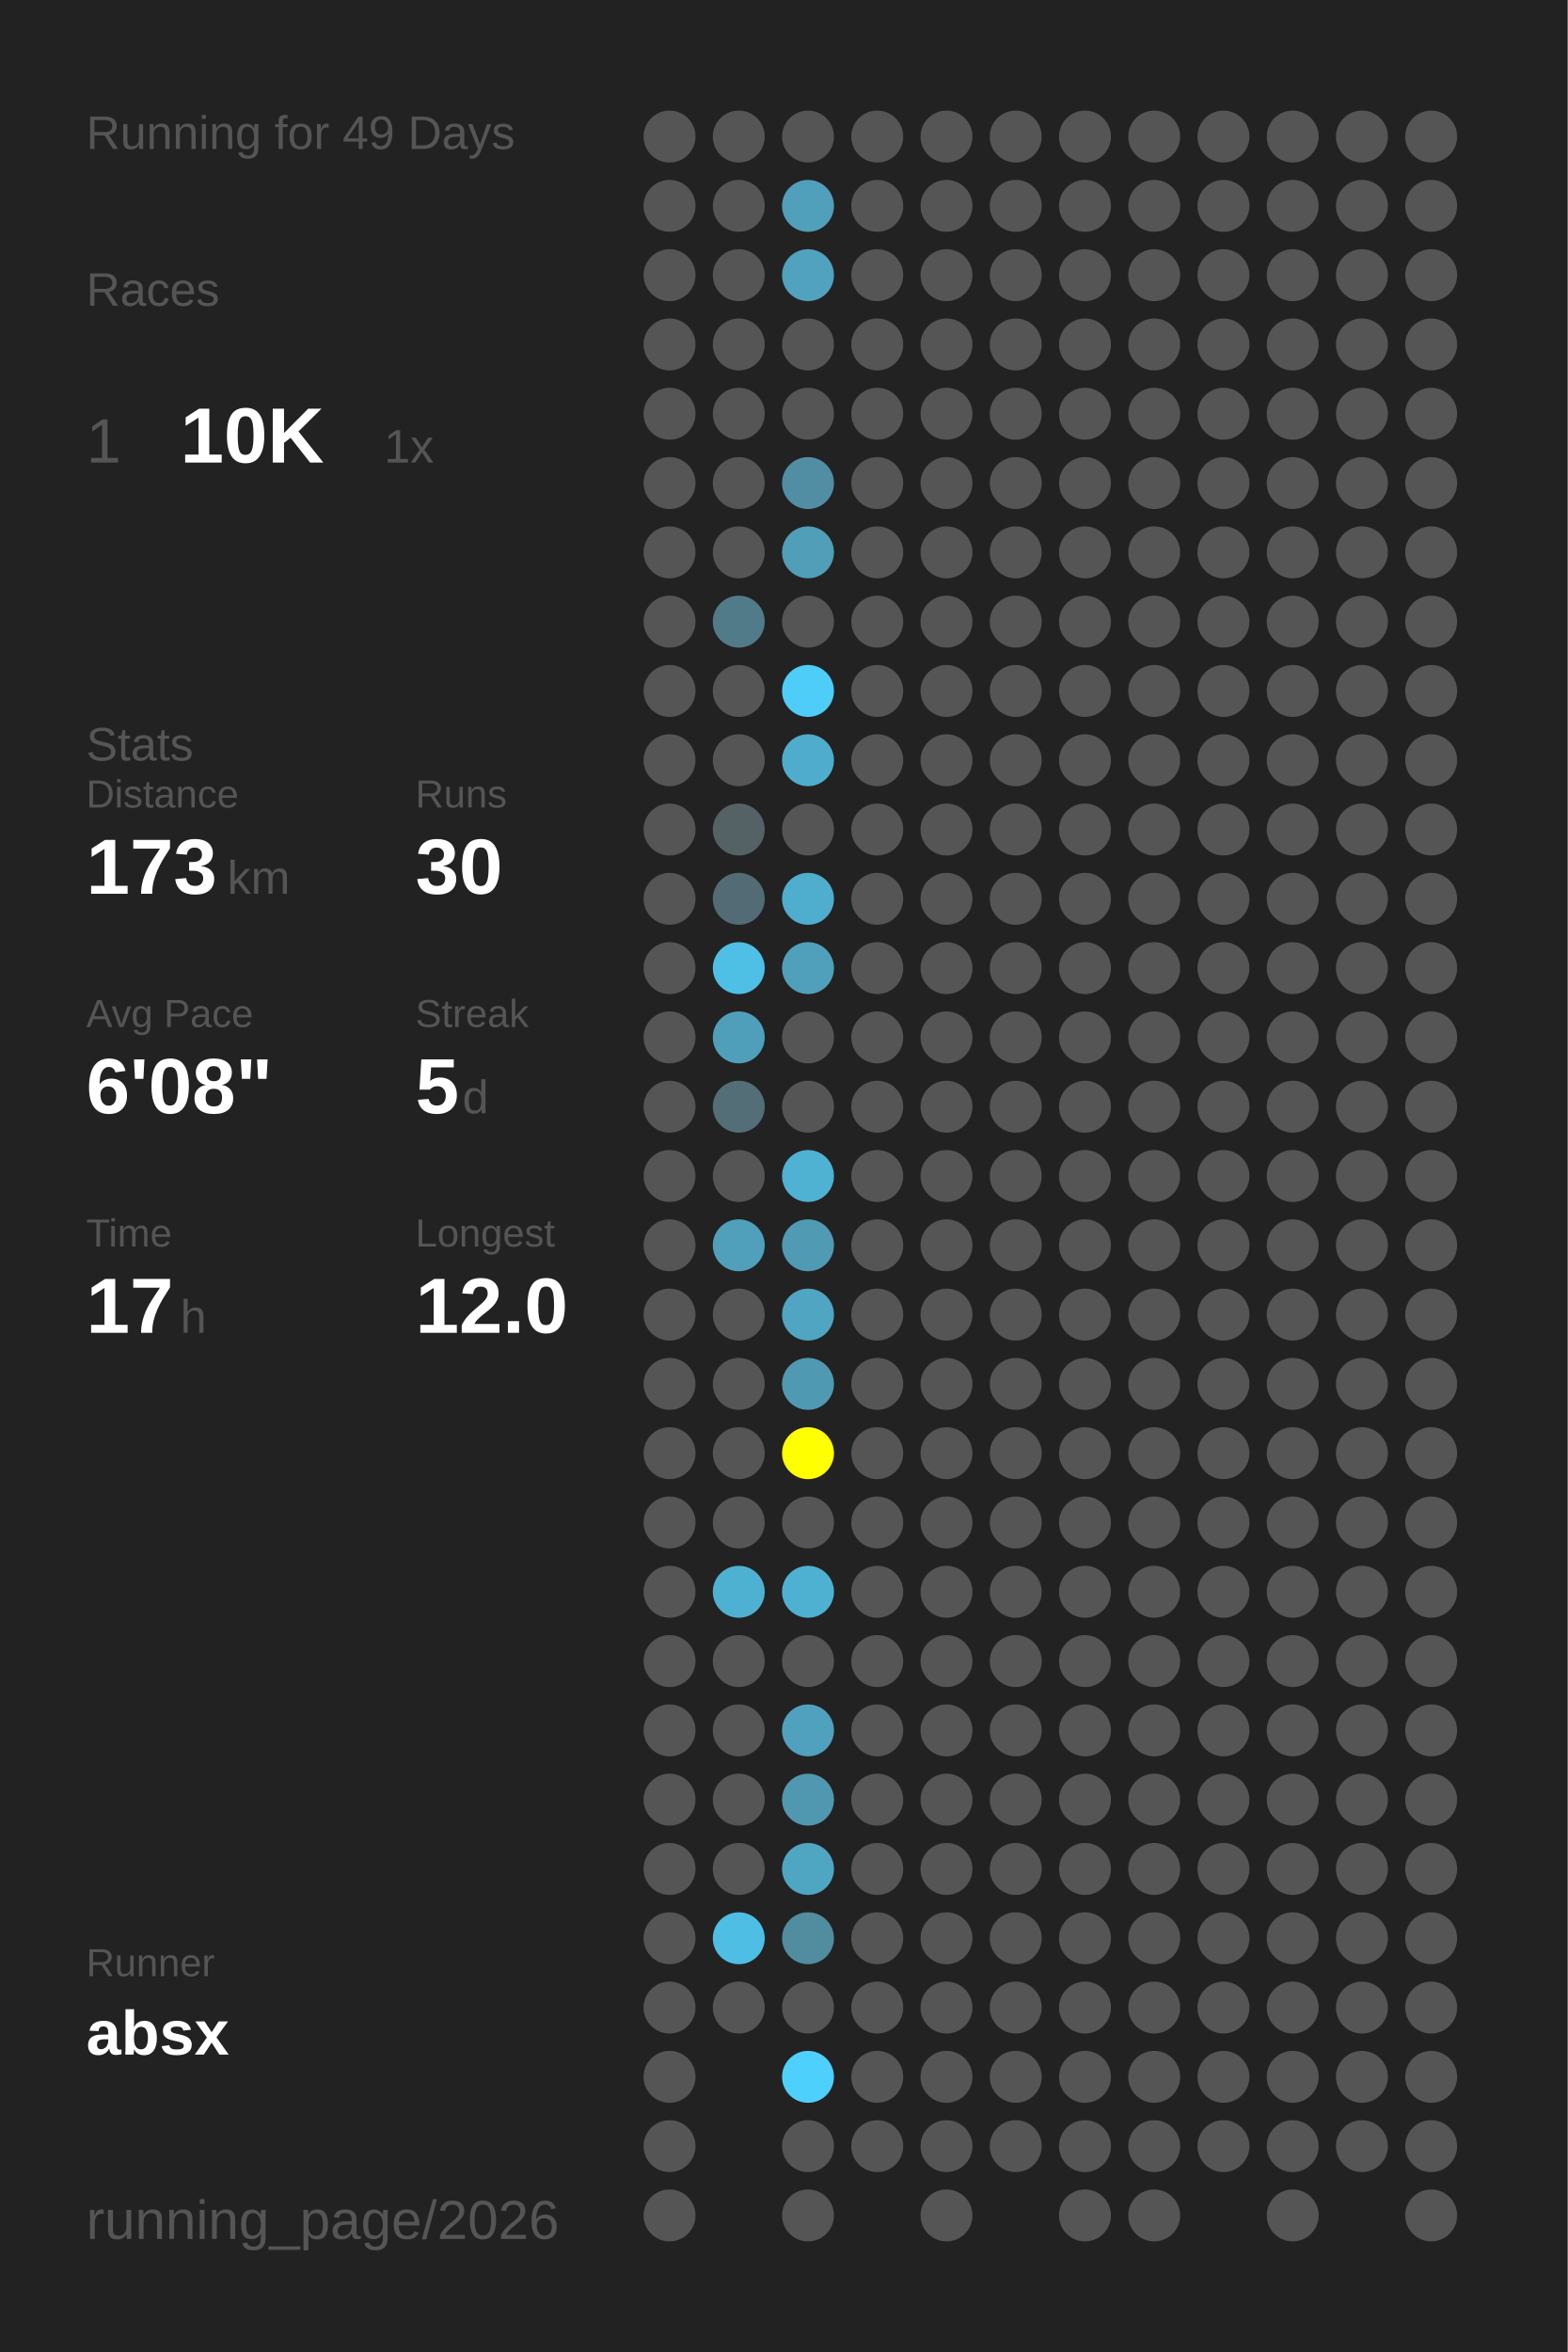
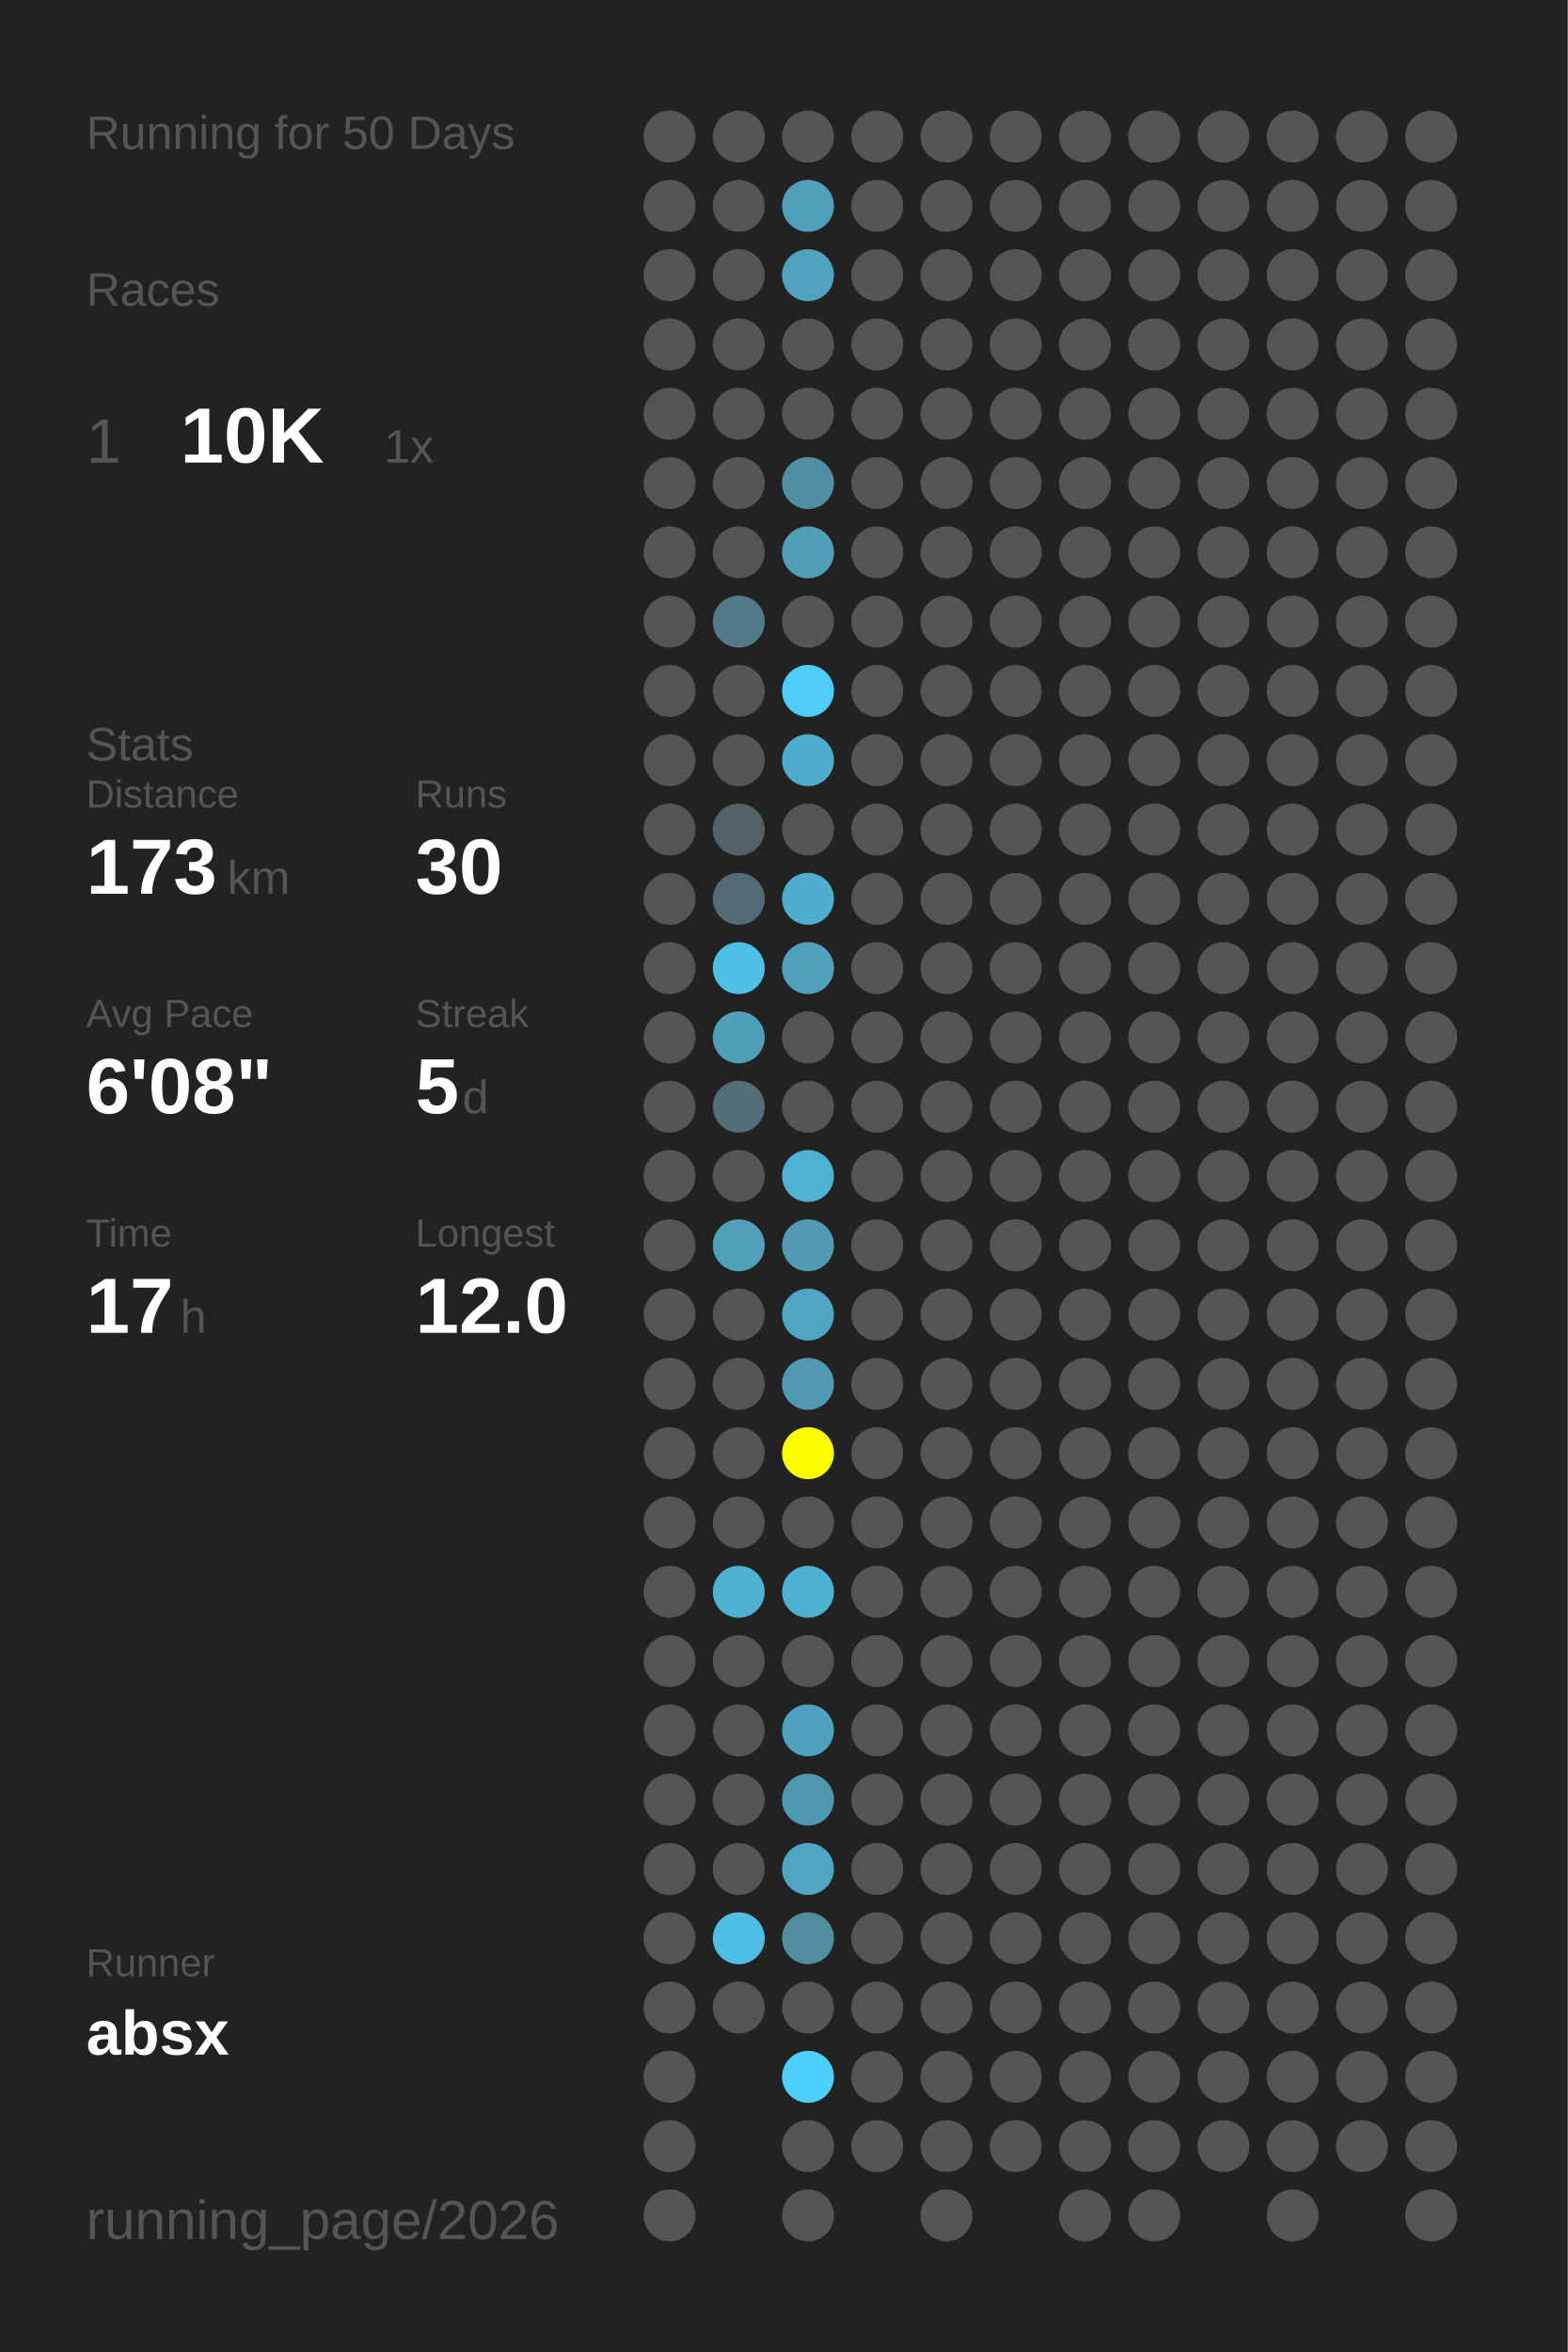
<svg xmlns="http://www.w3.org/2000/svg" baseProfile="full" height="300mm" version="1.1" viewBox="0,0,200,300" width="200mm">
  <defs />
  <rect fill="#222222" height="300" width="200" x="0" y="0" />
-   <text fill="#555555" style="font-size:6px; font-family:Arial;" x="11" y="19">Running for 49 Days</text>
+   <text fill="#555555" style="font-size:6px; font-family:Arial;" x="11" y="19">Running for 50 Days</text>
  <text fill="#555555" style="font-size:6px; font-family:Arial;" x="11" y="39">Races</text>
  <text fill="#555555" style="font-size:8px; font-family:Arial;" x="11" y="59">1</text>
  <text fill="#FFFFFF" style="font-size:10px; font-family:Arial; font-weight:bold;" x="23" y="59">10K</text>
  <text fill="#555555" style="font-size:6px; font-family:Arial;" x="49" y="59">1x</text>
  <text fill="#555555" style="font-size:6px; font-family:Arial;" x="11" y="97">Stats</text>
  <text fill="#555555" style="font-size:5px; font-family:Arial;" x="11" y="103">Distance</text>
  <text fill="#FFFFFF" style="font-size:10px; font-family:Arial; font-weight:bold;" x="11" y="114">173</text>
  <text fill="#555555" style="font-size:6px; font-family:Arial;" x="29" y="114">km</text>
  <text fill="#555555" style="font-size:5px; font-family:Arial;" x="53" y="103">Runs</text>
  <text fill="#FFFFFF" style="font-size:10px; font-family:Arial; font-weight:bold;" x="53" y="114">30</text>
  <text fill="#555555" style="font-size:5px; font-family:Arial;" x="11" y="131">Avg Pace</text>
  <text fill="#FFFFFF" style="font-size:10px; font-family:Arial; font-weight:bold;" x="11" y="142">6'08"</text>
  <text fill="#555555" style="font-size:5px; font-family:Arial;" x="53" y="131">Streak</text>
  <text fill="#FFFFFF" style="font-size:10px; font-family:Arial; font-weight:bold;" x="53" y="142">5</text>
  <text fill="#555555" style="font-size:6px; font-family:Arial;" x="59" y="142">d</text>
  <text fill="#555555" style="font-size:5px; font-family:Arial;" x="11" y="159">Time</text>
  <text fill="#FFFFFF" style="font-size:10px; font-family:Arial; font-weight:bold;" x="11" y="170">17</text>
  <text fill="#555555" style="font-size:6px; font-family:Arial;" x="23" y="170">h</text>
  <text fill="#555555" style="font-size:5px; font-family:Arial;" x="53" y="159">Longest</text>
  <text fill="#FFFFFF" style="font-size:10px; font-family:Arial; font-weight:bold;" x="53" y="170">12.0</text>
  <text fill="#555555" style="font-size:5px; font-family:Arial;" x="11" y="252.065">Runner</text>
  <text fill="#FFFFFF" style="font-size:8px; font-family:Arial; font-weight:bold;" x="11" y="262.065">absx</text>
  <text fill="#555555" style="font-size:7px; font-family:Arial;" x="11" y="285.581">running_page/2026</text>
  <circle cx="85.417" cy="17.419" fill="#555555" r="3.312" />
  <circle cx="85.417" cy="26.258" fill="#555555" r="3.312" />
  <circle cx="85.417" cy="35.097" fill="#555555" r="3.312" />
  <circle cx="85.417" cy="43.935" fill="#555555" r="3.312" />
  <circle cx="85.417" cy="52.774" fill="#555555" r="3.312" />
  <circle cx="85.417" cy="61.613" fill="#555555" r="3.312" />
  <circle cx="85.417" cy="70.452" fill="#555555" r="3.312" />
  <circle cx="85.417" cy="79.29" fill="#555555" r="3.312" />
  <circle cx="85.417" cy="88.129" fill="#555555" r="3.312" />
  <circle cx="85.417" cy="96.968" fill="#555555" r="3.312" />
  <circle cx="85.417" cy="105.806" fill="#555555" r="3.312" />
  <circle cx="85.417" cy="114.645" fill="#555555" r="3.312" />
  <circle cx="85.417" cy="123.484" fill="#555555" r="3.312" />
  <circle cx="85.417" cy="132.323" fill="#555555" r="3.312" />
  <circle cx="85.417" cy="141.161" fill="#555555" r="3.312" />
  <circle cx="85.417" cy="150" fill="#555555" r="3.312" />
  <circle cx="85.417" cy="158.839" fill="#555555" r="3.312" />
  <circle cx="85.417" cy="167.677" fill="#555555" r="3.312" />
  <circle cx="85.417" cy="176.516" fill="#555555" r="3.312" />
  <circle cx="85.417" cy="185.355" fill="#555555" r="3.312" />
  <circle cx="85.417" cy="194.194" fill="#555555" r="3.312" />
  <circle cx="85.417" cy="203.032" fill="#555555" r="3.312" />
  <circle cx="85.417" cy="211.871" fill="#555555" r="3.312" />
  <circle cx="85.417" cy="220.71" fill="#555555" r="3.312" />
  <circle cx="85.417" cy="229.548" fill="#555555" r="3.312" />
  <circle cx="85.417" cy="238.387" fill="#555555" r="3.312" />
  <circle cx="85.417" cy="247.226" fill="#555555" r="3.312" />
  <circle cx="85.417" cy="256.065" fill="#555555" r="3.312" />
  <circle cx="85.417" cy="264.903" fill="#555555" r="3.312" />
  <circle cx="85.417" cy="273.742" fill="#555555" r="3.312" />
  <circle cx="85.417" cy="282.581" fill="#555555" r="3.312" />
  <circle cx="94.25" cy="17.419" fill="#555555" r="3.312" />
  <circle cx="94.25" cy="26.258" fill="#555555" r="3.312" />
  <circle cx="94.25" cy="35.097" fill="#555555" r="3.312" />
  <circle cx="94.25" cy="43.935" fill="#555555" r="3.312" />
  <circle cx="94.25" cy="52.774" fill="#555555" r="3.312" />
  <circle cx="94.25" cy="61.613" fill="#555555" r="3.312" />
  <circle cx="94.25" cy="70.452" fill="#555555" r="3.312" />
  <circle cx="94.25" cy="79.29" fill="#527b89" r="3.312" />
  <circle cx="94.25" cy="88.129" fill="#555555" r="3.312" />
  <circle cx="94.25" cy="96.968" fill="#555555" r="3.312" />
  <circle cx="94.25" cy="105.806" fill="#546266" r="3.312" />
  <circle cx="94.25" cy="114.645" fill="#536b74" r="3.312" />
  <circle cx="94.25" cy="123.484" fill="#4ebfe5" r="3.312" />
  <circle cx="94.25" cy="132.323" fill="#509fba" r="3.312" />
  <circle cx="94.25" cy="141.161" fill="#536e77" r="3.312" />
  <circle cx="94.25" cy="150" fill="#555555" r="3.312" />
  <circle cx="94.25" cy="158.839" fill="#50a0bb" r="3.312" />
  <circle cx="94.25" cy="167.677" fill="#555555" r="3.312" />
  <circle cx="94.25" cy="176.516" fill="#555555" r="3.312" />
  <circle cx="94.25" cy="185.355" fill="#555555" r="3.312" />
  <circle cx="94.25" cy="194.194" fill="#555555" r="3.312" />
  <circle cx="94.25" cy="203.032" fill="#4fb1d2" r="3.312" />
  <circle cx="94.25" cy="211.871" fill="#555555" r="3.312" />
  <circle cx="94.25" cy="220.71" fill="#555555" r="3.312" />
  <circle cx="94.25" cy="229.548" fill="#555555" r="3.312" />
  <circle cx="94.25" cy="238.387" fill="#555555" r="3.312" />
  <circle cx="94.25" cy="247.226" fill="#4ebee4" r="3.312" />
  <circle cx="94.25" cy="256.065" fill="#555555" r="3.312" />
  <circle cx="103.083" cy="17.419" fill="#555555" r="3.312" />
  <circle cx="103.083" cy="26.258" fill="#50a0bb" r="3.312" />
  <circle cx="103.083" cy="35.097" fill="#50a2bf" r="3.312" />
  <circle cx="103.083" cy="43.935" fill="#555555" r="3.312" />
  <circle cx="103.083" cy="52.774" fill="#555555" r="3.312" />
  <circle cx="103.083" cy="61.613" fill="#518ea3" r="3.312" />
  <circle cx="103.083" cy="70.452" fill="#509eb8" r="3.312" />
  <circle cx="103.083" cy="79.29" fill="#555555" r="3.312" />
  <circle cx="103.083" cy="88.129" fill="#4dcdf8" r="3.312" />
  <circle cx="103.083" cy="96.968" fill="#4faccc" r="3.312" />
  <circle cx="103.083" cy="105.806" fill="#555555" r="3.312" />
  <circle cx="103.083" cy="114.645" fill="#4fadcd" r="3.312" />
  <circle cx="103.083" cy="123.484" fill="#50a0bb" r="3.312" />
  <circle cx="103.083" cy="132.323" fill="#555555" r="3.312" />
  <circle cx="103.083" cy="141.161" fill="#555555" r="3.312" />
  <circle cx="103.083" cy="150" fill="#4fb2d3" r="3.312" />
  <circle cx="103.083" cy="158.839" fill="#509ab3" r="3.312" />
  <circle cx="103.083" cy="167.677" fill="#4fa5c2" r="3.312" />
  <circle cx="103.083" cy="176.516" fill="#5099b2" r="3.312" />
  <circle cx="103.083" cy="185.355" fill="#FFFF00" r="3.312" />
  <circle cx="103.083" cy="194.194" fill="#555555" r="3.312" />
  <circle cx="103.083" cy="203.032" fill="#4fb1d2" r="3.312" />
  <circle cx="103.083" cy="211.871" fill="#555555" r="3.312" />
  <circle cx="103.083" cy="220.71" fill="#50a1bd" r="3.312" />
  <circle cx="103.083" cy="229.548" fill="#5098b0" r="3.312" />
  <circle cx="103.083" cy="238.387" fill="#4fa6c3" r="3.312" />
  <circle cx="103.083" cy="247.226" fill="#518c9f" r="3.312" />
  <circle cx="103.083" cy="256.065" fill="#555555" r="3.312" />
  <circle cx="103.083" cy="264.903" fill="#4dd0fc" r="3.312" />
  <circle cx="103.083" cy="273.742" fill="#555555" r="3.312" />
  <circle cx="103.083" cy="282.581" fill="#555555" r="3.312" />
  <circle cx="111.917" cy="17.419" fill="#555555" r="3.312" />
  <circle cx="111.917" cy="26.258" fill="#555555" r="3.312" />
  <circle cx="111.917" cy="35.097" fill="#555555" r="3.312" />
  <circle cx="111.917" cy="43.935" fill="#555555" r="3.312" />
  <circle cx="111.917" cy="52.774" fill="#555555" r="3.312" />
  <circle cx="111.917" cy="61.613" fill="#555555" r="3.312" />
  <circle cx="111.917" cy="70.452" fill="#555555" r="3.312" />
  <circle cx="111.917" cy="79.29" fill="#555555" r="3.312" />
  <circle cx="111.917" cy="88.129" fill="#555555" r="3.312" />
  <circle cx="111.917" cy="96.968" fill="#555555" r="3.312" />
  <circle cx="111.917" cy="105.806" fill="#555555" r="3.312" />
  <circle cx="111.917" cy="114.645" fill="#555555" r="3.312" />
  <circle cx="111.917" cy="123.484" fill="#555555" r="3.312" />
  <circle cx="111.917" cy="132.323" fill="#555555" r="3.312" />
  <circle cx="111.917" cy="141.161" fill="#555555" r="3.312" />
  <circle cx="111.917" cy="150" fill="#555555" r="3.312" />
  <circle cx="111.917" cy="158.839" fill="#555555" r="3.312" />
  <circle cx="111.917" cy="167.677" fill="#555555" r="3.312" />
  <circle cx="111.917" cy="176.516" fill="#555555" r="3.312" />
  <circle cx="111.917" cy="185.355" fill="#555555" r="3.312" />
  <circle cx="111.917" cy="194.194" fill="#555555" r="3.312" />
  <circle cx="111.917" cy="203.032" fill="#555555" r="3.312" />
  <circle cx="111.917" cy="211.871" fill="#555555" r="3.312" />
  <circle cx="111.917" cy="220.71" fill="#555555" r="3.312" />
  <circle cx="111.917" cy="229.548" fill="#555555" r="3.312" />
  <circle cx="111.917" cy="238.387" fill="#555555" r="3.312" />
  <circle cx="111.917" cy="247.226" fill="#555555" r="3.312" />
  <circle cx="111.917" cy="256.065" fill="#555555" r="3.312" />
  <circle cx="111.917" cy="264.903" fill="#555555" r="3.312" />
  <circle cx="111.917" cy="273.742" fill="#555555" r="3.312" />
  <circle cx="120.75" cy="17.419" fill="#555555" r="3.312" />
  <circle cx="120.75" cy="26.258" fill="#555555" r="3.312" />
  <circle cx="120.75" cy="35.097" fill="#555555" r="3.312" />
  <circle cx="120.75" cy="43.935" fill="#555555" r="3.312" />
  <circle cx="120.75" cy="52.774" fill="#555555" r="3.312" />
  <circle cx="120.75" cy="61.613" fill="#555555" r="3.312" />
  <circle cx="120.75" cy="70.452" fill="#555555" r="3.312" />
  <circle cx="120.75" cy="79.29" fill="#555555" r="3.312" />
  <circle cx="120.75" cy="88.129" fill="#555555" r="3.312" />
  <circle cx="120.75" cy="96.968" fill="#555555" r="3.312" />
  <circle cx="120.75" cy="105.806" fill="#555555" r="3.312" />
  <circle cx="120.75" cy="114.645" fill="#555555" r="3.312" />
  <circle cx="120.75" cy="123.484" fill="#555555" r="3.312" />
  <circle cx="120.75" cy="132.323" fill="#555555" r="3.312" />
  <circle cx="120.75" cy="141.161" fill="#555555" r="3.312" />
  <circle cx="120.75" cy="150" fill="#555555" r="3.312" />
  <circle cx="120.75" cy="158.839" fill="#555555" r="3.312" />
  <circle cx="120.75" cy="167.677" fill="#555555" r="3.312" />
  <circle cx="120.75" cy="176.516" fill="#555555" r="3.312" />
  <circle cx="120.75" cy="185.355" fill="#555555" r="3.312" />
  <circle cx="120.75" cy="194.194" fill="#555555" r="3.312" />
  <circle cx="120.75" cy="203.032" fill="#555555" r="3.312" />
  <circle cx="120.75" cy="211.871" fill="#555555" r="3.312" />
  <circle cx="120.75" cy="220.71" fill="#555555" r="3.312" />
  <circle cx="120.75" cy="229.548" fill="#555555" r="3.312" />
  <circle cx="120.75" cy="238.387" fill="#555555" r="3.312" />
  <circle cx="120.75" cy="247.226" fill="#555555" r="3.312" />
  <circle cx="120.75" cy="256.065" fill="#555555" r="3.312" />
  <circle cx="120.75" cy="264.903" fill="#555555" r="3.312" />
  <circle cx="120.75" cy="273.742" fill="#555555" r="3.312" />
  <circle cx="120.75" cy="282.581" fill="#555555" r="3.312" />
  <circle cx="129.583" cy="17.419" fill="#555555" r="3.312" />
  <circle cx="129.583" cy="26.258" fill="#555555" r="3.312" />
  <circle cx="129.583" cy="35.097" fill="#555555" r="3.312" />
  <circle cx="129.583" cy="43.935" fill="#555555" r="3.312" />
  <circle cx="129.583" cy="52.774" fill="#555555" r="3.312" />
  <circle cx="129.583" cy="61.613" fill="#555555" r="3.312" />
  <circle cx="129.583" cy="70.452" fill="#555555" r="3.312" />
  <circle cx="129.583" cy="79.29" fill="#555555" r="3.312" />
  <circle cx="129.583" cy="88.129" fill="#555555" r="3.312" />
  <circle cx="129.583" cy="96.968" fill="#555555" r="3.312" />
  <circle cx="129.583" cy="105.806" fill="#555555" r="3.312" />
  <circle cx="129.583" cy="114.645" fill="#555555" r="3.312" />
  <circle cx="129.583" cy="123.484" fill="#555555" r="3.312" />
  <circle cx="129.583" cy="132.323" fill="#555555" r="3.312" />
  <circle cx="129.583" cy="141.161" fill="#555555" r="3.312" />
  <circle cx="129.583" cy="150" fill="#555555" r="3.312" />
  <circle cx="129.583" cy="158.839" fill="#555555" r="3.312" />
  <circle cx="129.583" cy="167.677" fill="#555555" r="3.312" />
  <circle cx="129.583" cy="176.516" fill="#555555" r="3.312" />
  <circle cx="129.583" cy="185.355" fill="#555555" r="3.312" />
  <circle cx="129.583" cy="194.194" fill="#555555" r="3.312" />
  <circle cx="129.583" cy="203.032" fill="#555555" r="3.312" />
  <circle cx="129.583" cy="211.871" fill="#555555" r="3.312" />
  <circle cx="129.583" cy="220.71" fill="#555555" r="3.312" />
  <circle cx="129.583" cy="229.548" fill="#555555" r="3.312" />
  <circle cx="129.583" cy="238.387" fill="#555555" r="3.312" />
  <circle cx="129.583" cy="247.226" fill="#555555" r="3.312" />
  <circle cx="129.583" cy="256.065" fill="#555555" r="3.312" />
  <circle cx="129.583" cy="264.903" fill="#555555" r="3.312" />
  <circle cx="129.583" cy="273.742" fill="#555555" r="3.312" />
  <circle cx="138.417" cy="17.419" fill="#555555" r="3.312" />
  <circle cx="138.417" cy="26.258" fill="#555555" r="3.312" />
  <circle cx="138.417" cy="35.097" fill="#555555" r="3.312" />
  <circle cx="138.417" cy="43.935" fill="#555555" r="3.312" />
  <circle cx="138.417" cy="52.774" fill="#555555" r="3.312" />
  <circle cx="138.417" cy="61.613" fill="#555555" r="3.312" />
  <circle cx="138.417" cy="70.452" fill="#555555" r="3.312" />
  <circle cx="138.417" cy="79.29" fill="#555555" r="3.312" />
  <circle cx="138.417" cy="88.129" fill="#555555" r="3.312" />
  <circle cx="138.417" cy="96.968" fill="#555555" r="3.312" />
  <circle cx="138.417" cy="105.806" fill="#555555" r="3.312" />
  <circle cx="138.417" cy="114.645" fill="#555555" r="3.312" />
  <circle cx="138.417" cy="123.484" fill="#555555" r="3.312" />
  <circle cx="138.417" cy="132.323" fill="#555555" r="3.312" />
  <circle cx="138.417" cy="141.161" fill="#555555" r="3.312" />
  <circle cx="138.417" cy="150" fill="#555555" r="3.312" />
  <circle cx="138.417" cy="158.839" fill="#555555" r="3.312" />
  <circle cx="138.417" cy="167.677" fill="#555555" r="3.312" />
  <circle cx="138.417" cy="176.516" fill="#555555" r="3.312" />
  <circle cx="138.417" cy="185.355" fill="#555555" r="3.312" />
  <circle cx="138.417" cy="194.194" fill="#555555" r="3.312" />
  <circle cx="138.417" cy="203.032" fill="#555555" r="3.312" />
  <circle cx="138.417" cy="211.871" fill="#555555" r="3.312" />
  <circle cx="138.417" cy="220.71" fill="#555555" r="3.312" />
  <circle cx="138.417" cy="229.548" fill="#555555" r="3.312" />
  <circle cx="138.417" cy="238.387" fill="#555555" r="3.312" />
  <circle cx="138.417" cy="247.226" fill="#555555" r="3.312" />
  <circle cx="138.417" cy="256.065" fill="#555555" r="3.312" />
  <circle cx="138.417" cy="264.903" fill="#555555" r="3.312" />
  <circle cx="138.417" cy="273.742" fill="#555555" r="3.312" />
  <circle cx="138.417" cy="282.581" fill="#555555" r="3.312" />
  <circle cx="147.25" cy="17.419" fill="#555555" r="3.312" />
  <circle cx="147.25" cy="26.258" fill="#555555" r="3.312" />
  <circle cx="147.25" cy="35.097" fill="#555555" r="3.312" />
  <circle cx="147.25" cy="43.935" fill="#555555" r="3.312" />
  <circle cx="147.25" cy="52.774" fill="#555555" r="3.312" />
  <circle cx="147.25" cy="61.613" fill="#555555" r="3.312" />
  <circle cx="147.25" cy="70.452" fill="#555555" r="3.312" />
  <circle cx="147.25" cy="79.29" fill="#555555" r="3.312" />
  <circle cx="147.25" cy="88.129" fill="#555555" r="3.312" />
  <circle cx="147.25" cy="96.968" fill="#555555" r="3.312" />
  <circle cx="147.25" cy="105.806" fill="#555555" r="3.312" />
  <circle cx="147.25" cy="114.645" fill="#555555" r="3.312" />
  <circle cx="147.25" cy="123.484" fill="#555555" r="3.312" />
  <circle cx="147.25" cy="132.323" fill="#555555" r="3.312" />
  <circle cx="147.25" cy="141.161" fill="#555555" r="3.312" />
  <circle cx="147.25" cy="150" fill="#555555" r="3.312" />
  <circle cx="147.25" cy="158.839" fill="#555555" r="3.312" />
  <circle cx="147.25" cy="167.677" fill="#555555" r="3.312" />
  <circle cx="147.25" cy="176.516" fill="#555555" r="3.312" />
  <circle cx="147.25" cy="185.355" fill="#555555" r="3.312" />
  <circle cx="147.25" cy="194.194" fill="#555555" r="3.312" />
  <circle cx="147.25" cy="203.032" fill="#555555" r="3.312" />
  <circle cx="147.25" cy="211.871" fill="#555555" r="3.312" />
  <circle cx="147.25" cy="220.71" fill="#555555" r="3.312" />
  <circle cx="147.25" cy="229.548" fill="#555555" r="3.312" />
  <circle cx="147.25" cy="238.387" fill="#555555" r="3.312" />
  <circle cx="147.25" cy="247.226" fill="#555555" r="3.312" />
  <circle cx="147.25" cy="256.065" fill="#555555" r="3.312" />
  <circle cx="147.25" cy="264.903" fill="#555555" r="3.312" />
  <circle cx="147.25" cy="273.742" fill="#555555" r="3.312" />
  <circle cx="147.25" cy="282.581" fill="#555555" r="3.312" />
  <circle cx="156.083" cy="17.419" fill="#555555" r="3.312" />
  <circle cx="156.083" cy="26.258" fill="#555555" r="3.312" />
  <circle cx="156.083" cy="35.097" fill="#555555" r="3.312" />
  <circle cx="156.083" cy="43.935" fill="#555555" r="3.312" />
  <circle cx="156.083" cy="52.774" fill="#555555" r="3.312" />
  <circle cx="156.083" cy="61.613" fill="#555555" r="3.312" />
  <circle cx="156.083" cy="70.452" fill="#555555" r="3.312" />
  <circle cx="156.083" cy="79.29" fill="#555555" r="3.312" />
  <circle cx="156.083" cy="88.129" fill="#555555" r="3.312" />
  <circle cx="156.083" cy="96.968" fill="#555555" r="3.312" />
  <circle cx="156.083" cy="105.806" fill="#555555" r="3.312" />
  <circle cx="156.083" cy="114.645" fill="#555555" r="3.312" />
  <circle cx="156.083" cy="123.484" fill="#555555" r="3.312" />
  <circle cx="156.083" cy="132.323" fill="#555555" r="3.312" />
  <circle cx="156.083" cy="141.161" fill="#555555" r="3.312" />
  <circle cx="156.083" cy="150" fill="#555555" r="3.312" />
  <circle cx="156.083" cy="158.839" fill="#555555" r="3.312" />
  <circle cx="156.083" cy="167.677" fill="#555555" r="3.312" />
  <circle cx="156.083" cy="176.516" fill="#555555" r="3.312" />
  <circle cx="156.083" cy="185.355" fill="#555555" r="3.312" />
  <circle cx="156.083" cy="194.194" fill="#555555" r="3.312" />
  <circle cx="156.083" cy="203.032" fill="#555555" r="3.312" />
  <circle cx="156.083" cy="211.871" fill="#555555" r="3.312" />
  <circle cx="156.083" cy="220.71" fill="#555555" r="3.312" />
  <circle cx="156.083" cy="229.548" fill="#555555" r="3.312" />
  <circle cx="156.083" cy="238.387" fill="#555555" r="3.312" />
  <circle cx="156.083" cy="247.226" fill="#555555" r="3.312" />
  <circle cx="156.083" cy="256.065" fill="#555555" r="3.312" />
  <circle cx="156.083" cy="264.903" fill="#555555" r="3.312" />
  <circle cx="156.083" cy="273.742" fill="#555555" r="3.312" />
  <circle cx="164.917" cy="17.419" fill="#555555" r="3.312" />
  <circle cx="164.917" cy="26.258" fill="#555555" r="3.312" />
  <circle cx="164.917" cy="35.097" fill="#555555" r="3.312" />
  <circle cx="164.917" cy="43.935" fill="#555555" r="3.312" />
  <circle cx="164.917" cy="52.774" fill="#555555" r="3.312" />
  <circle cx="164.917" cy="61.613" fill="#555555" r="3.312" />
  <circle cx="164.917" cy="70.452" fill="#555555" r="3.312" />
  <circle cx="164.917" cy="79.29" fill="#555555" r="3.312" />
  <circle cx="164.917" cy="88.129" fill="#555555" r="3.312" />
  <circle cx="164.917" cy="96.968" fill="#555555" r="3.312" />
  <circle cx="164.917" cy="105.806" fill="#555555" r="3.312" />
  <circle cx="164.917" cy="114.645" fill="#555555" r="3.312" />
  <circle cx="164.917" cy="123.484" fill="#555555" r="3.312" />
  <circle cx="164.917" cy="132.323" fill="#555555" r="3.312" />
  <circle cx="164.917" cy="141.161" fill="#555555" r="3.312" />
  <circle cx="164.917" cy="150" fill="#555555" r="3.312" />
  <circle cx="164.917" cy="158.839" fill="#555555" r="3.312" />
  <circle cx="164.917" cy="167.677" fill="#555555" r="3.312" />
  <circle cx="164.917" cy="176.516" fill="#555555" r="3.312" />
  <circle cx="164.917" cy="185.355" fill="#555555" r="3.312" />
  <circle cx="164.917" cy="194.194" fill="#555555" r="3.312" />
  <circle cx="164.917" cy="203.032" fill="#555555" r="3.312" />
  <circle cx="164.917" cy="211.871" fill="#555555" r="3.312" />
  <circle cx="164.917" cy="220.71" fill="#555555" r="3.312" />
  <circle cx="164.917" cy="229.548" fill="#555555" r="3.312" />
  <circle cx="164.917" cy="238.387" fill="#555555" r="3.312" />
  <circle cx="164.917" cy="247.226" fill="#555555" r="3.312" />
  <circle cx="164.917" cy="256.065" fill="#555555" r="3.312" />
  <circle cx="164.917" cy="264.903" fill="#555555" r="3.312" />
  <circle cx="164.917" cy="273.742" fill="#555555" r="3.312" />
  <circle cx="164.917" cy="282.581" fill="#555555" r="3.312" />
  <circle cx="173.75" cy="17.419" fill="#555555" r="3.312" />
  <circle cx="173.75" cy="26.258" fill="#555555" r="3.312" />
  <circle cx="173.75" cy="35.097" fill="#555555" r="3.312" />
  <circle cx="173.75" cy="43.935" fill="#555555" r="3.312" />
  <circle cx="173.75" cy="52.774" fill="#555555" r="3.312" />
  <circle cx="173.75" cy="61.613" fill="#555555" r="3.312" />
  <circle cx="173.75" cy="70.452" fill="#555555" r="3.312" />
  <circle cx="173.75" cy="79.29" fill="#555555" r="3.312" />
  <circle cx="173.75" cy="88.129" fill="#555555" r="3.312" />
  <circle cx="173.75" cy="96.968" fill="#555555" r="3.312" />
  <circle cx="173.75" cy="105.806" fill="#555555" r="3.312" />
  <circle cx="173.75" cy="114.645" fill="#555555" r="3.312" />
  <circle cx="173.75" cy="123.484" fill="#555555" r="3.312" />
  <circle cx="173.75" cy="132.323" fill="#555555" r="3.312" />
  <circle cx="173.75" cy="141.161" fill="#555555" r="3.312" />
  <circle cx="173.75" cy="150" fill="#555555" r="3.312" />
  <circle cx="173.75" cy="158.839" fill="#555555" r="3.312" />
  <circle cx="173.75" cy="167.677" fill="#555555" r="3.312" />
  <circle cx="173.75" cy="176.516" fill="#555555" r="3.312" />
  <circle cx="173.75" cy="185.355" fill="#555555" r="3.312" />
  <circle cx="173.75" cy="194.194" fill="#555555" r="3.312" />
  <circle cx="173.75" cy="203.032" fill="#555555" r="3.312" />
  <circle cx="173.75" cy="211.871" fill="#555555" r="3.312" />
  <circle cx="173.75" cy="220.71" fill="#555555" r="3.312" />
  <circle cx="173.75" cy="229.548" fill="#555555" r="3.312" />
  <circle cx="173.75" cy="238.387" fill="#555555" r="3.312" />
  <circle cx="173.75" cy="247.226" fill="#555555" r="3.312" />
  <circle cx="173.75" cy="256.065" fill="#555555" r="3.312" />
  <circle cx="173.75" cy="264.903" fill="#555555" r="3.312" />
  <circle cx="173.75" cy="273.742" fill="#555555" r="3.312" />
  <circle cx="182.583" cy="17.419" fill="#555555" r="3.312" />
  <circle cx="182.583" cy="26.258" fill="#555555" r="3.312" />
  <circle cx="182.583" cy="35.097" fill="#555555" r="3.312" />
  <circle cx="182.583" cy="43.935" fill="#555555" r="3.312" />
  <circle cx="182.583" cy="52.774" fill="#555555" r="3.312" />
  <circle cx="182.583" cy="61.613" fill="#555555" r="3.312" />
  <circle cx="182.583" cy="70.452" fill="#555555" r="3.312" />
  <circle cx="182.583" cy="79.29" fill="#555555" r="3.312" />
  <circle cx="182.583" cy="88.129" fill="#555555" r="3.312" />
  <circle cx="182.583" cy="96.968" fill="#555555" r="3.312" />
  <circle cx="182.583" cy="105.806" fill="#555555" r="3.312" />
  <circle cx="182.583" cy="114.645" fill="#555555" r="3.312" />
  <circle cx="182.583" cy="123.484" fill="#555555" r="3.312" />
  <circle cx="182.583" cy="132.323" fill="#555555" r="3.312" />
  <circle cx="182.583" cy="141.161" fill="#555555" r="3.312" />
  <circle cx="182.583" cy="150" fill="#555555" r="3.312" />
  <circle cx="182.583" cy="158.839" fill="#555555" r="3.312" />
  <circle cx="182.583" cy="167.677" fill="#555555" r="3.312" />
  <circle cx="182.583" cy="176.516" fill="#555555" r="3.312" />
  <circle cx="182.583" cy="185.355" fill="#555555" r="3.312" />
  <circle cx="182.583" cy="194.194" fill="#555555" r="3.312" />
  <circle cx="182.583" cy="203.032" fill="#555555" r="3.312" />
  <circle cx="182.583" cy="211.871" fill="#555555" r="3.312" />
  <circle cx="182.583" cy="220.71" fill="#555555" r="3.312" />
  <circle cx="182.583" cy="229.548" fill="#555555" r="3.312" />
  <circle cx="182.583" cy="238.387" fill="#555555" r="3.312" />
  <circle cx="182.583" cy="247.226" fill="#555555" r="3.312" />
  <circle cx="182.583" cy="256.065" fill="#555555" r="3.312" />
  <circle cx="182.583" cy="264.903" fill="#555555" r="3.312" />
  <circle cx="182.583" cy="273.742" fill="#555555" r="3.312" />
  <circle cx="182.583" cy="282.581" fill="#555555" r="3.312" />
</svg>
